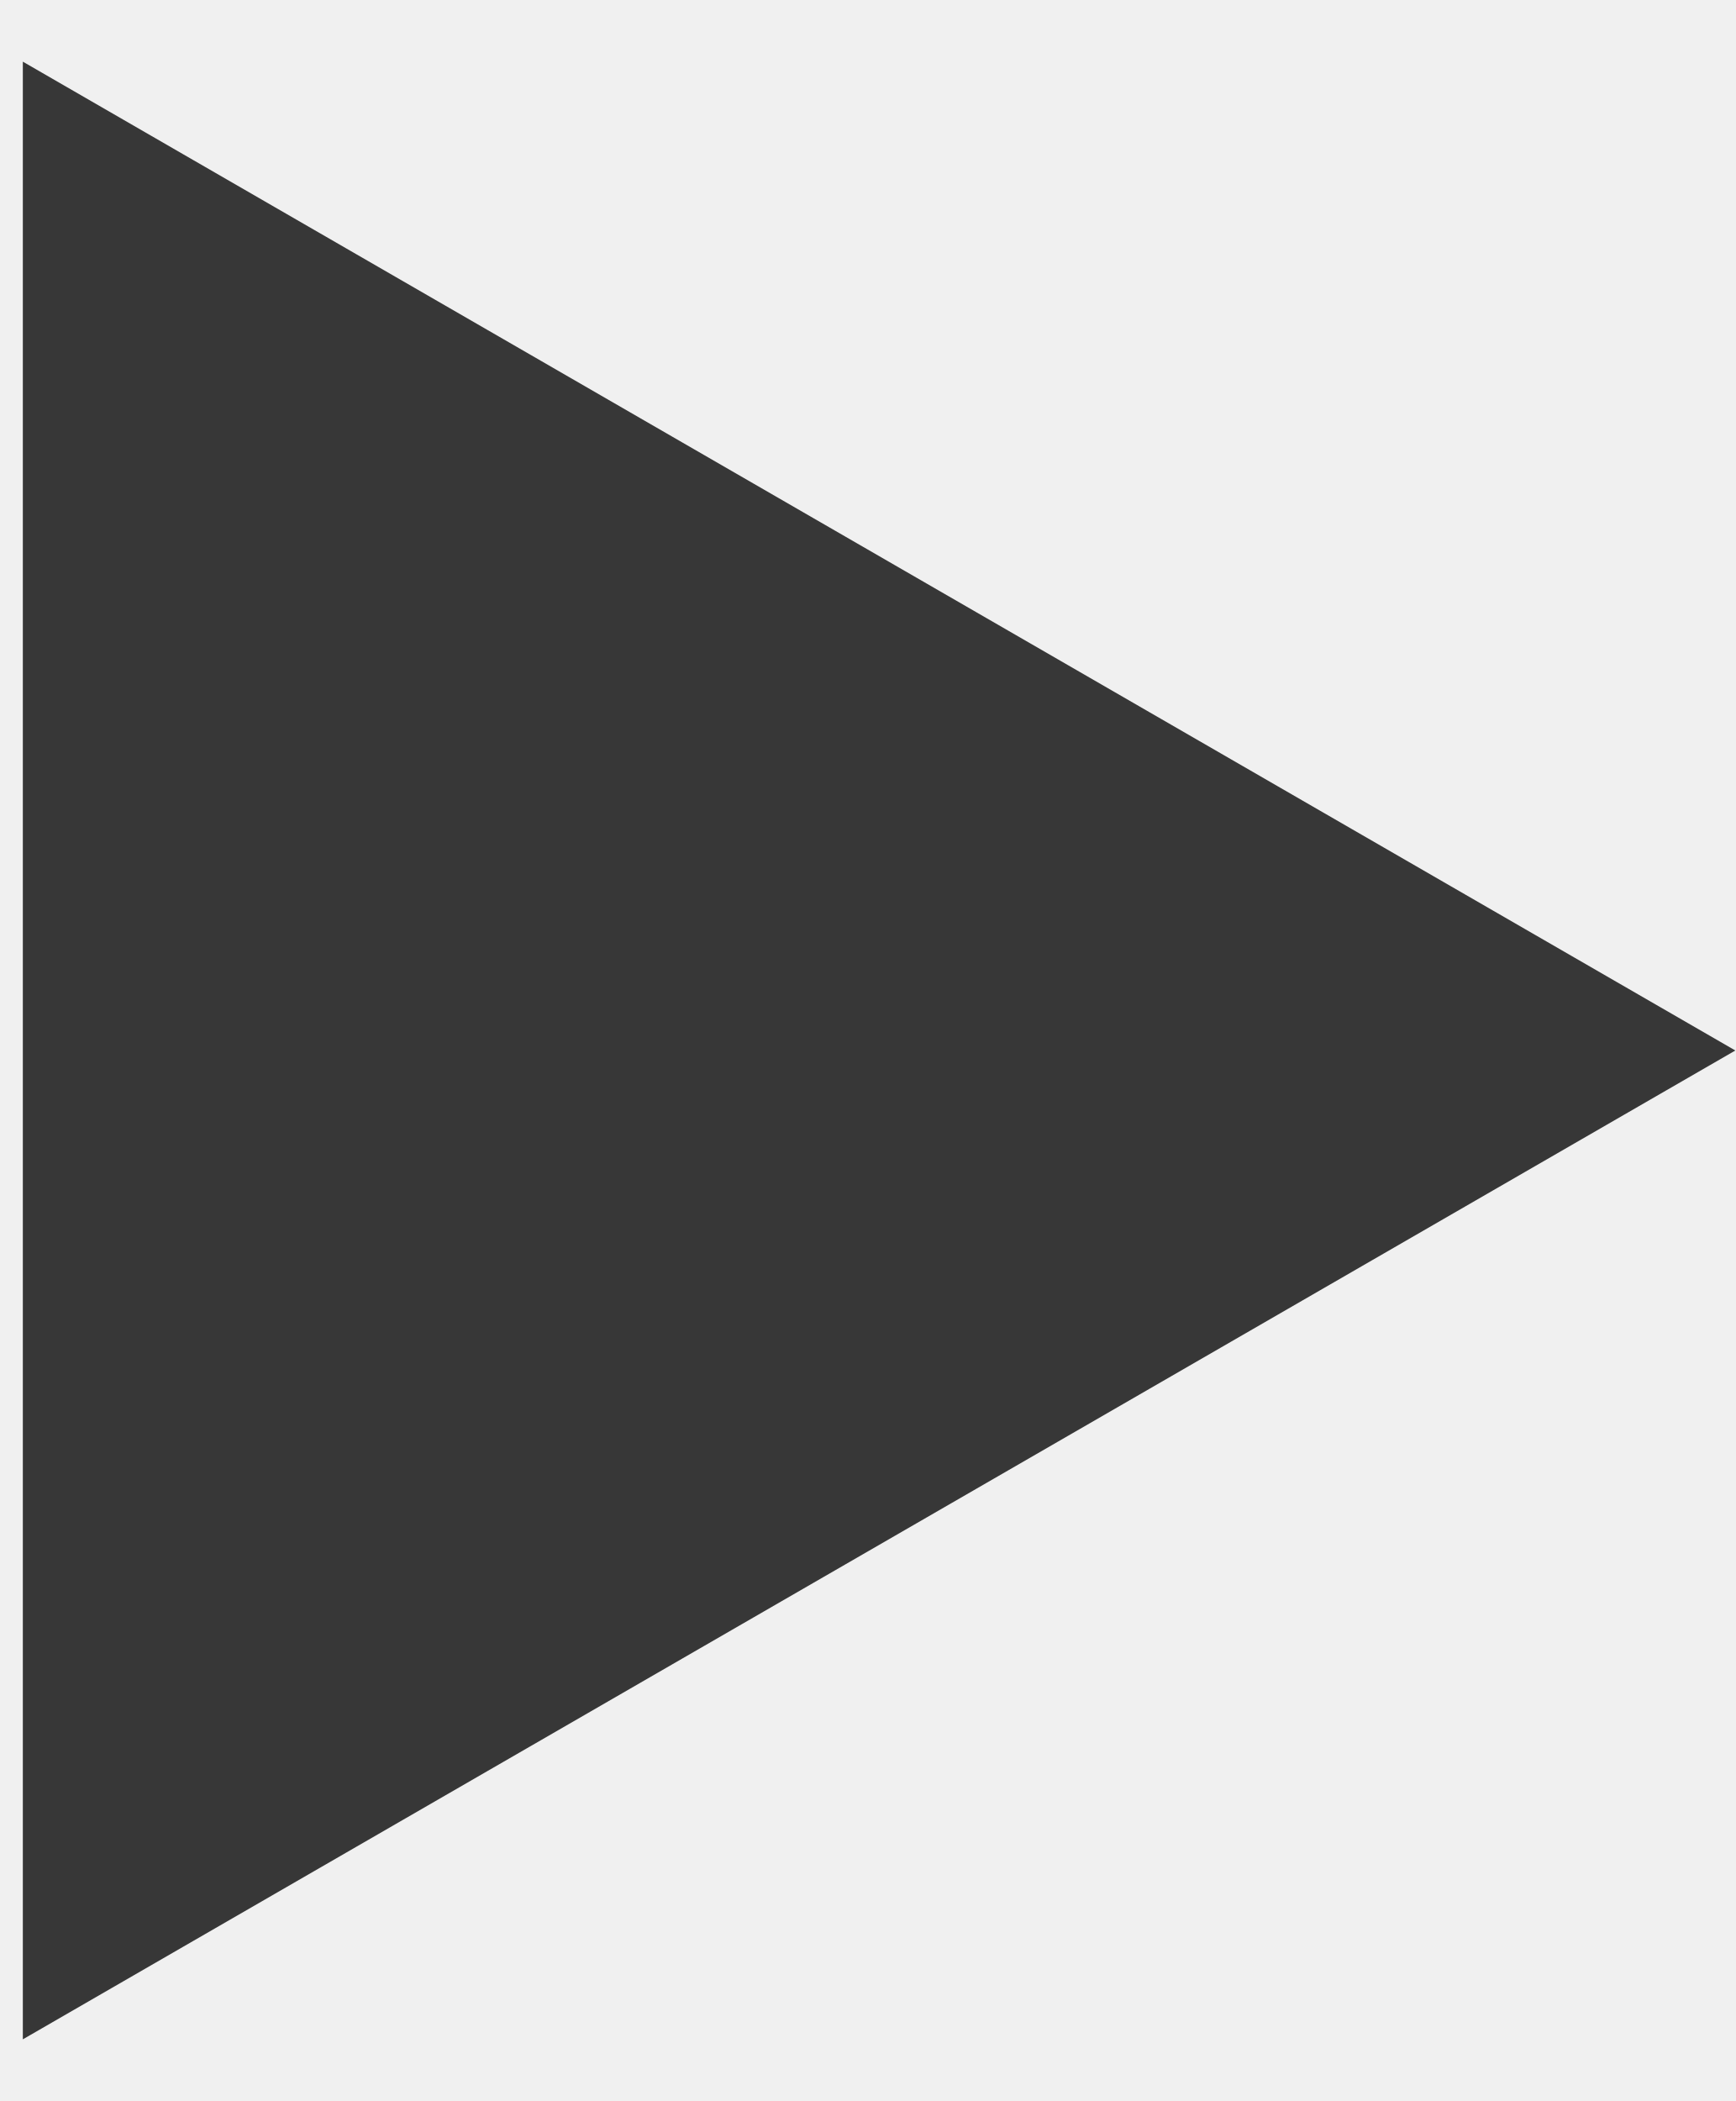
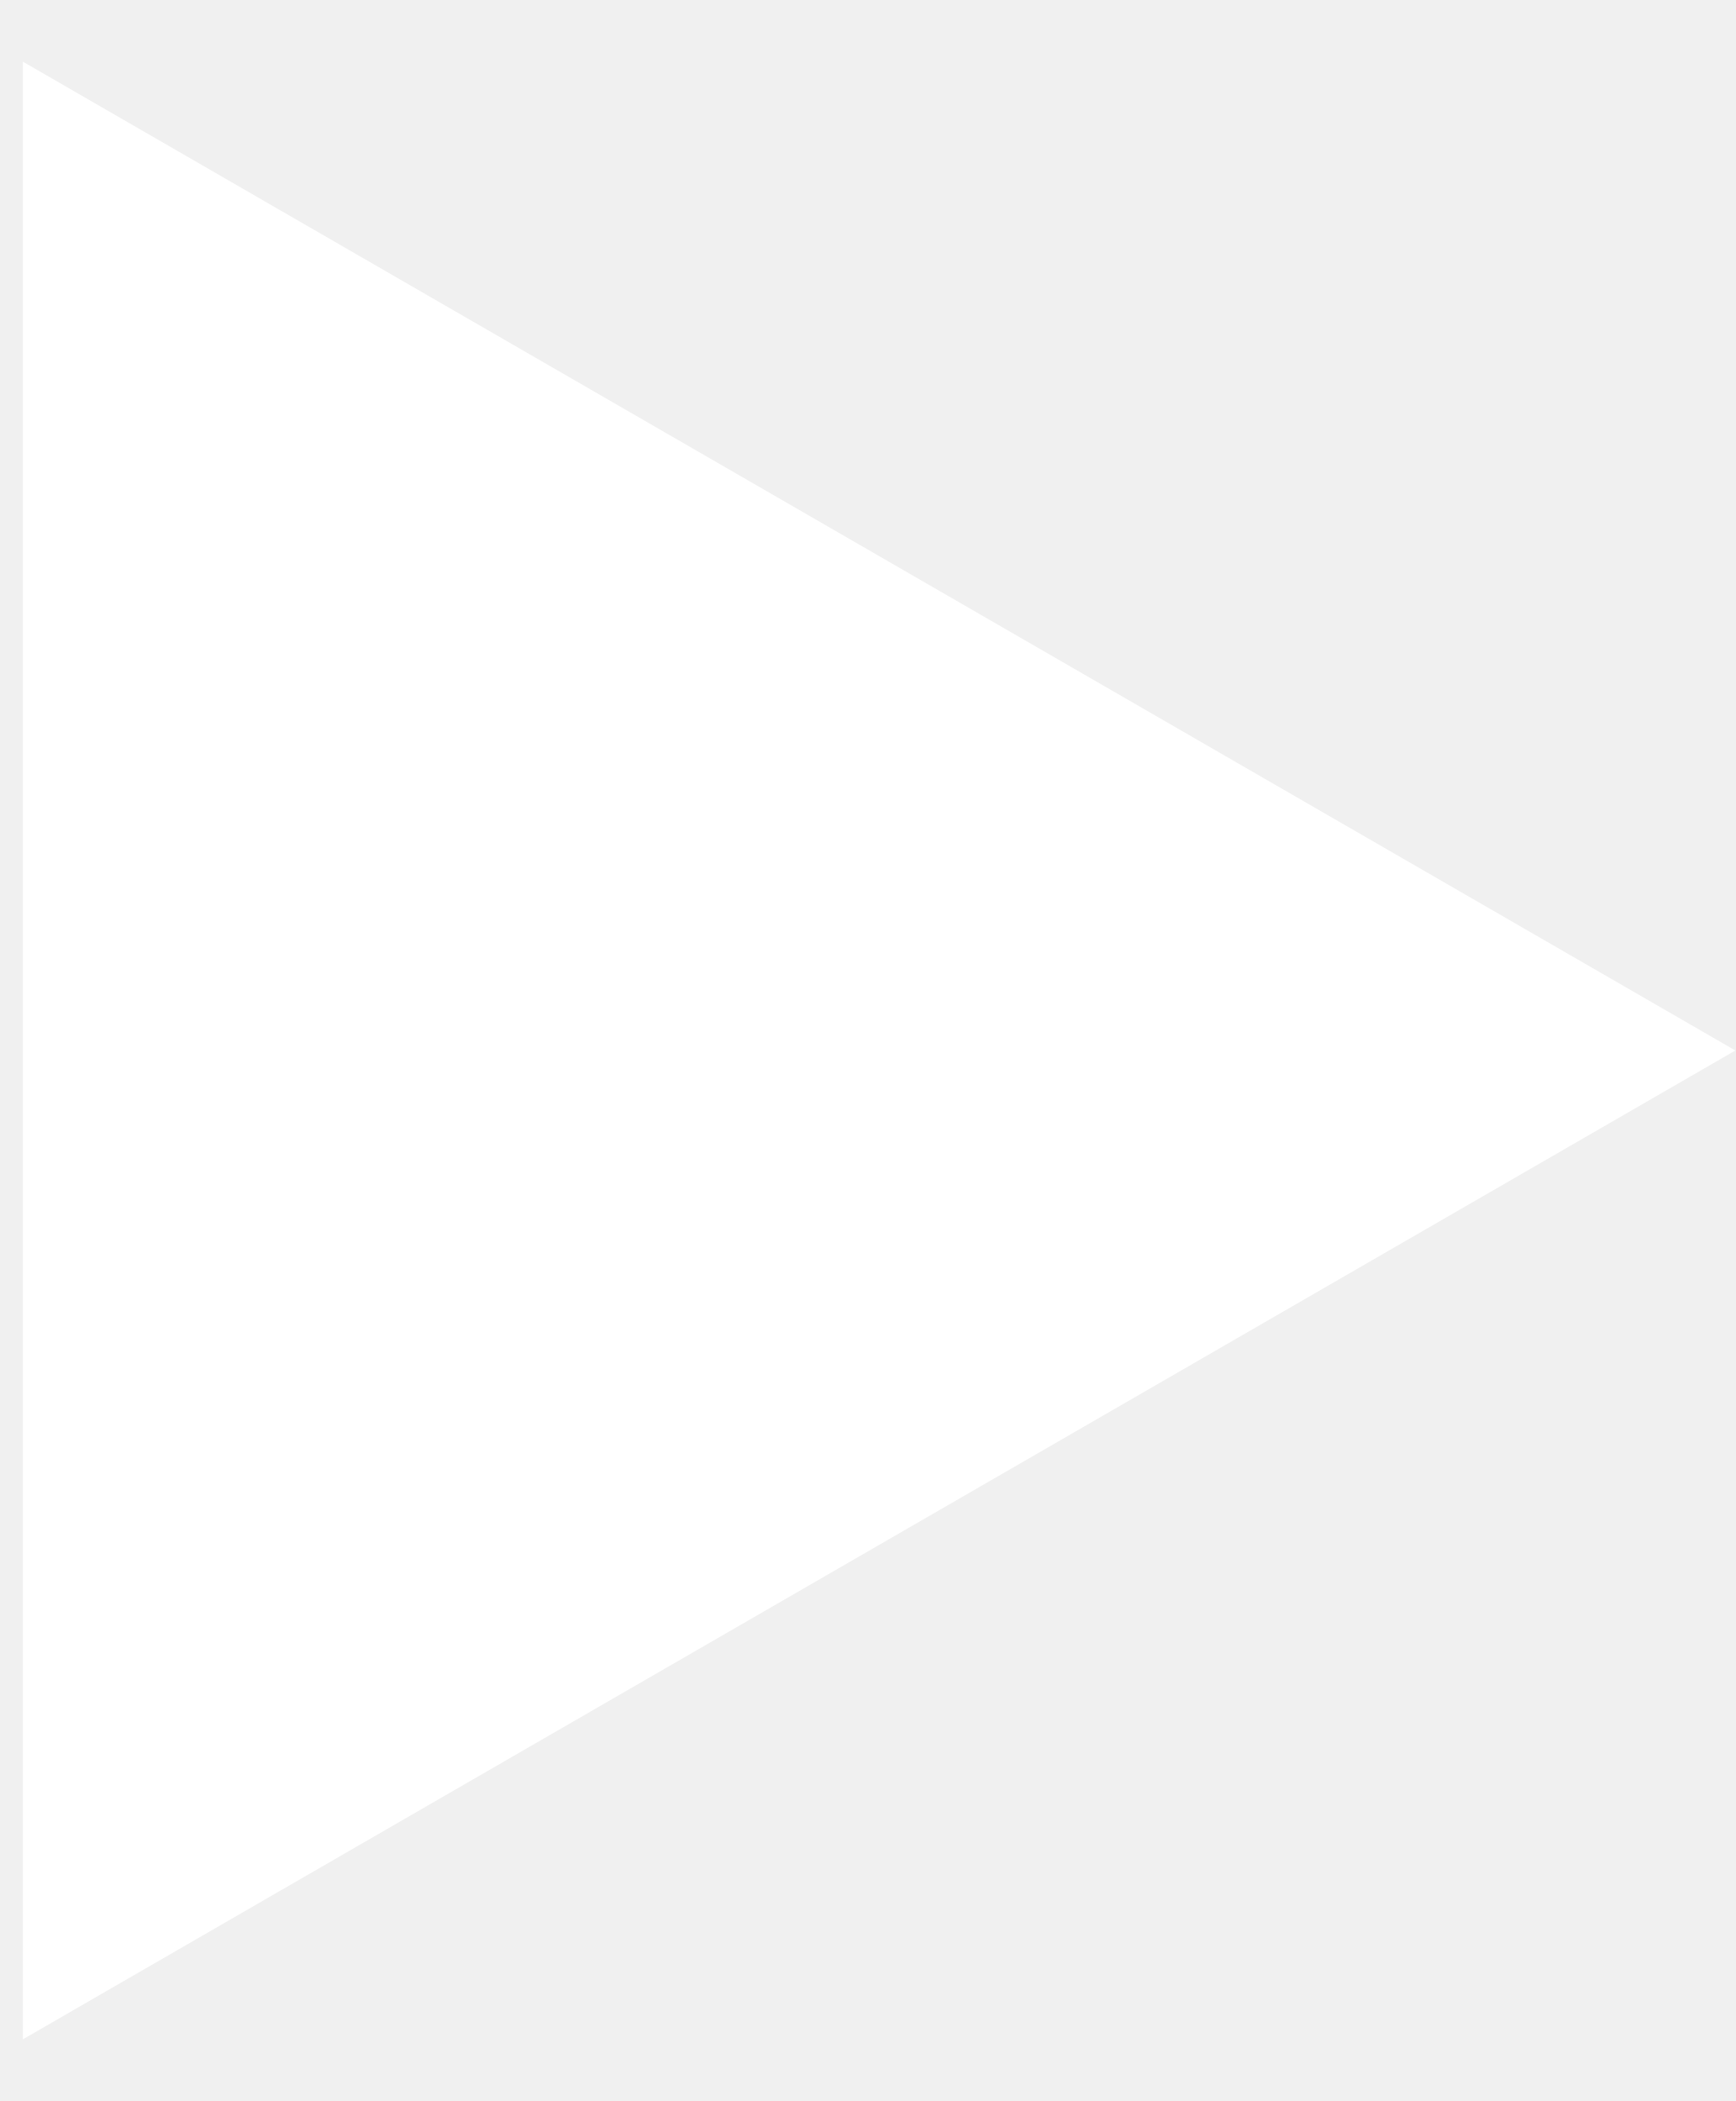
<svg xmlns="http://www.w3.org/2000/svg" width="19" height="23" viewBox="0 0 19 23" fill="none">
-   <path d="M19 11.5L0.25 22.325L0.25 0.675L19 11.5Z" fill="#373737" />
+   <path d="M19 11.5L0.25 22.325L0.25 0.675L19 11.5Z" fill="white" />
</svg>
